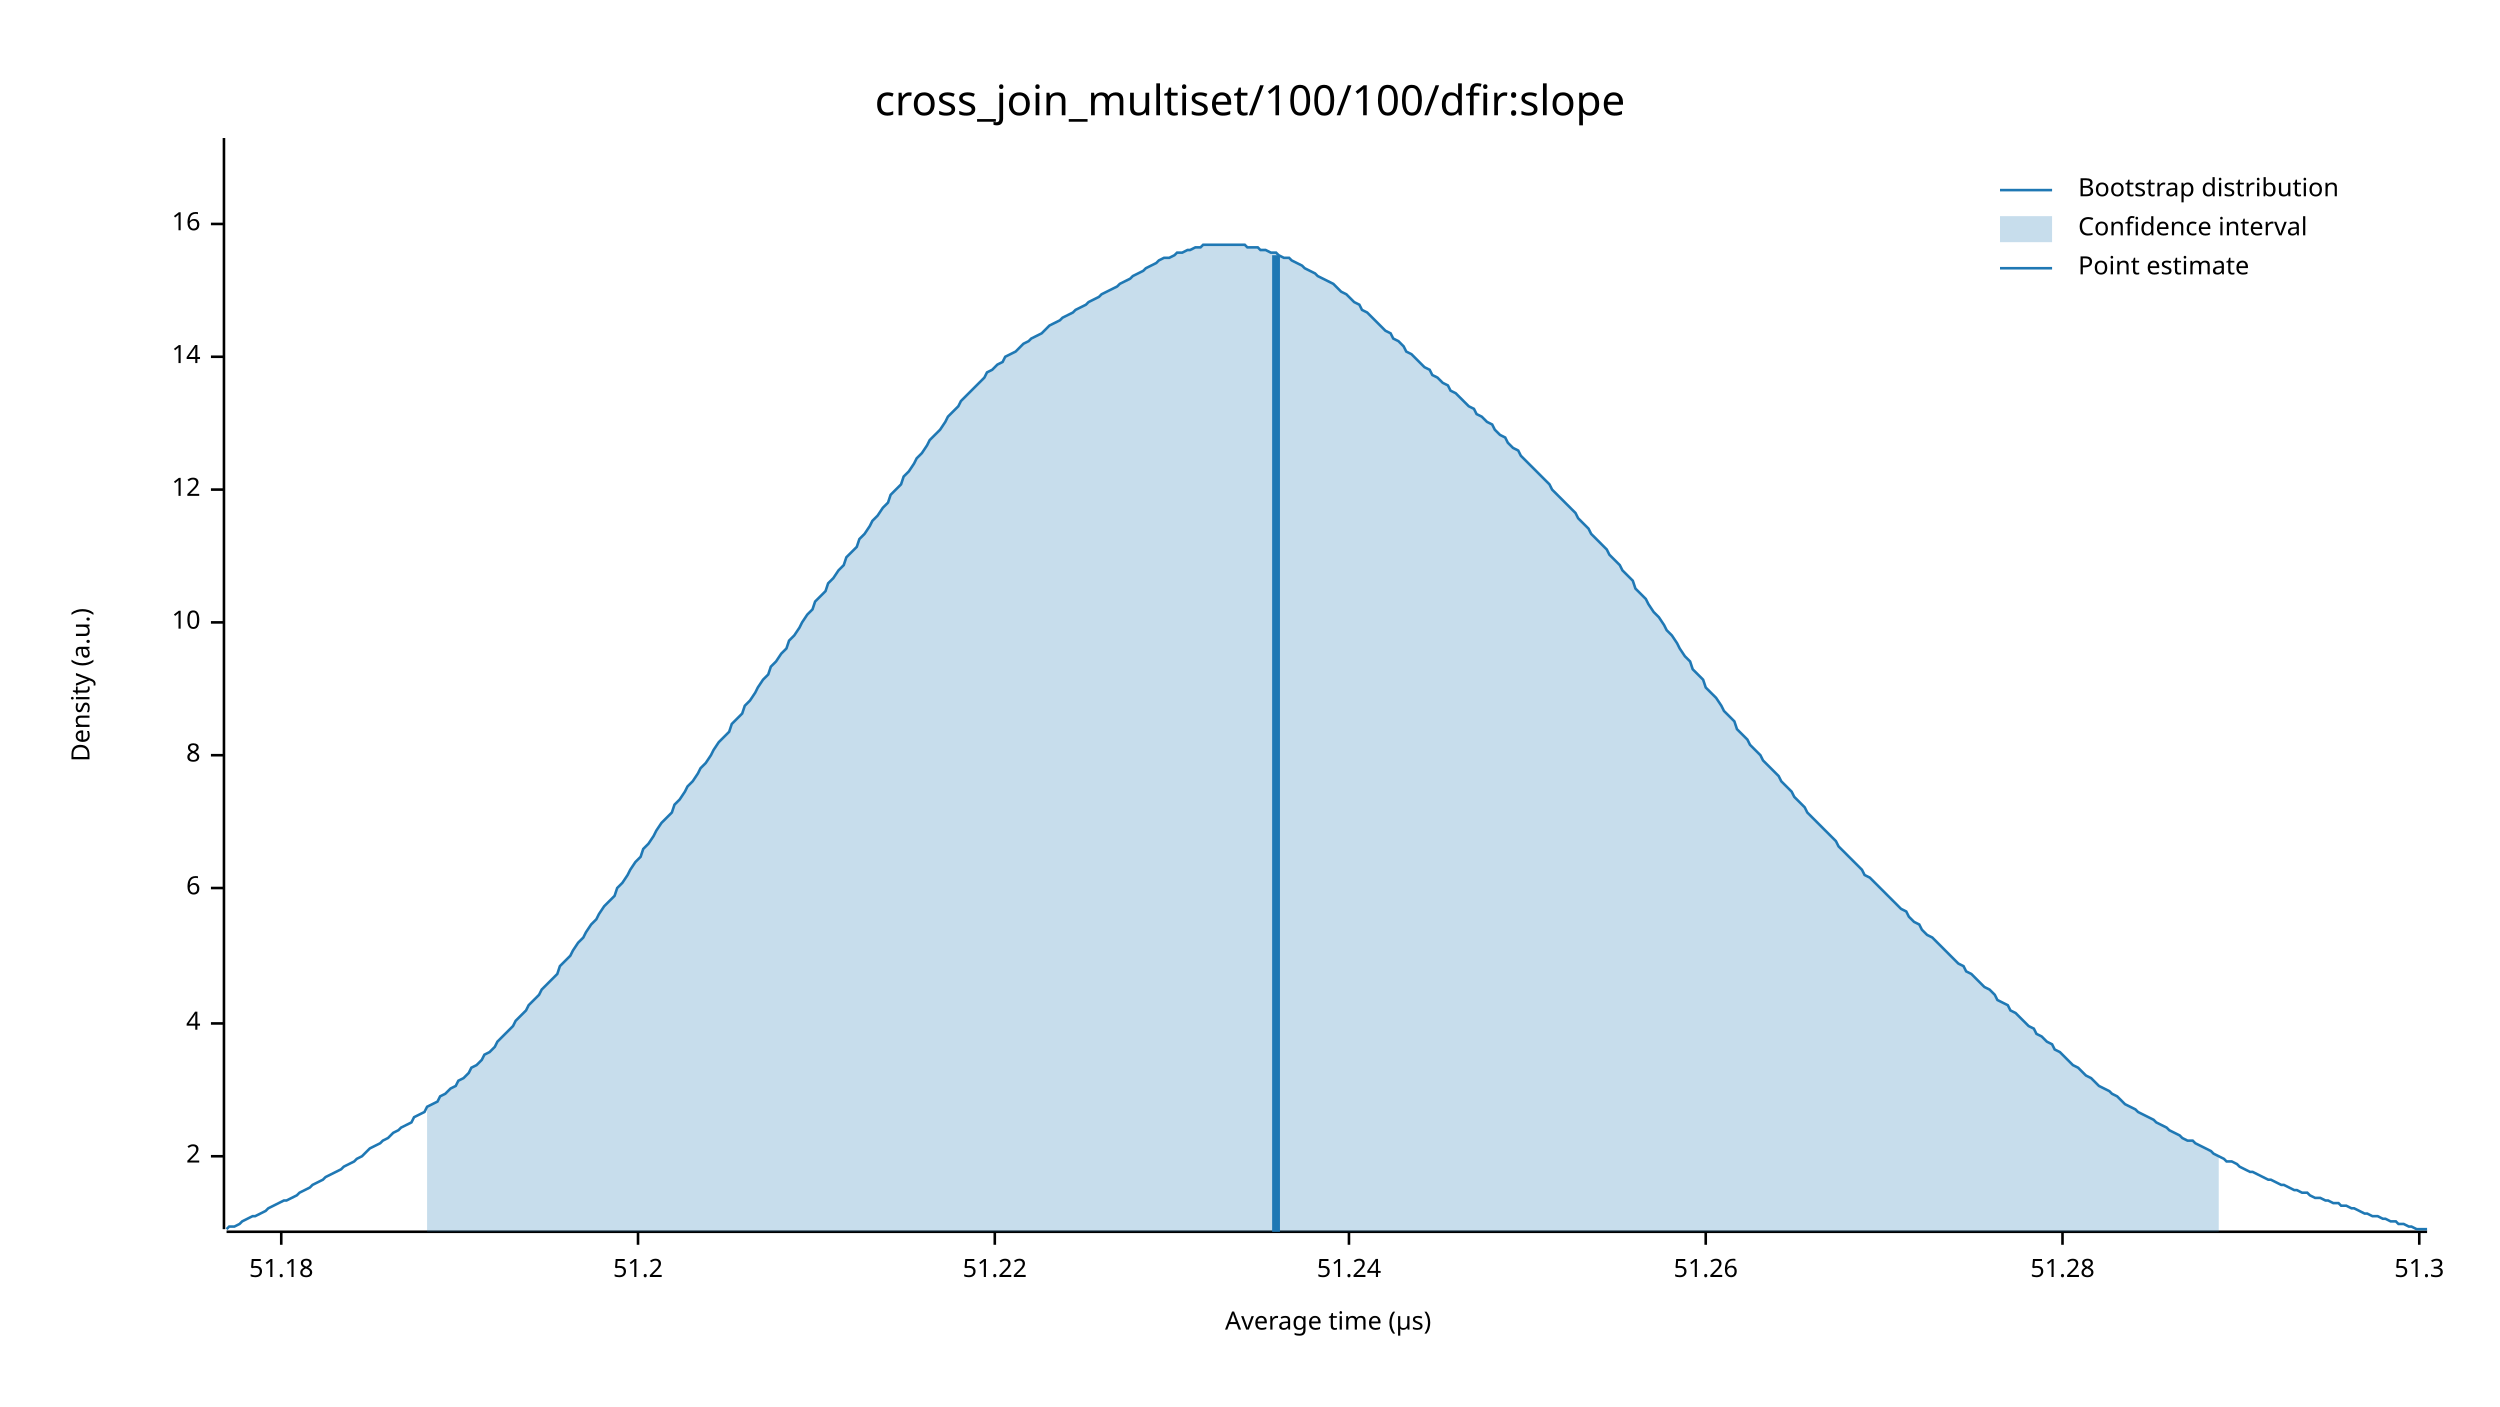
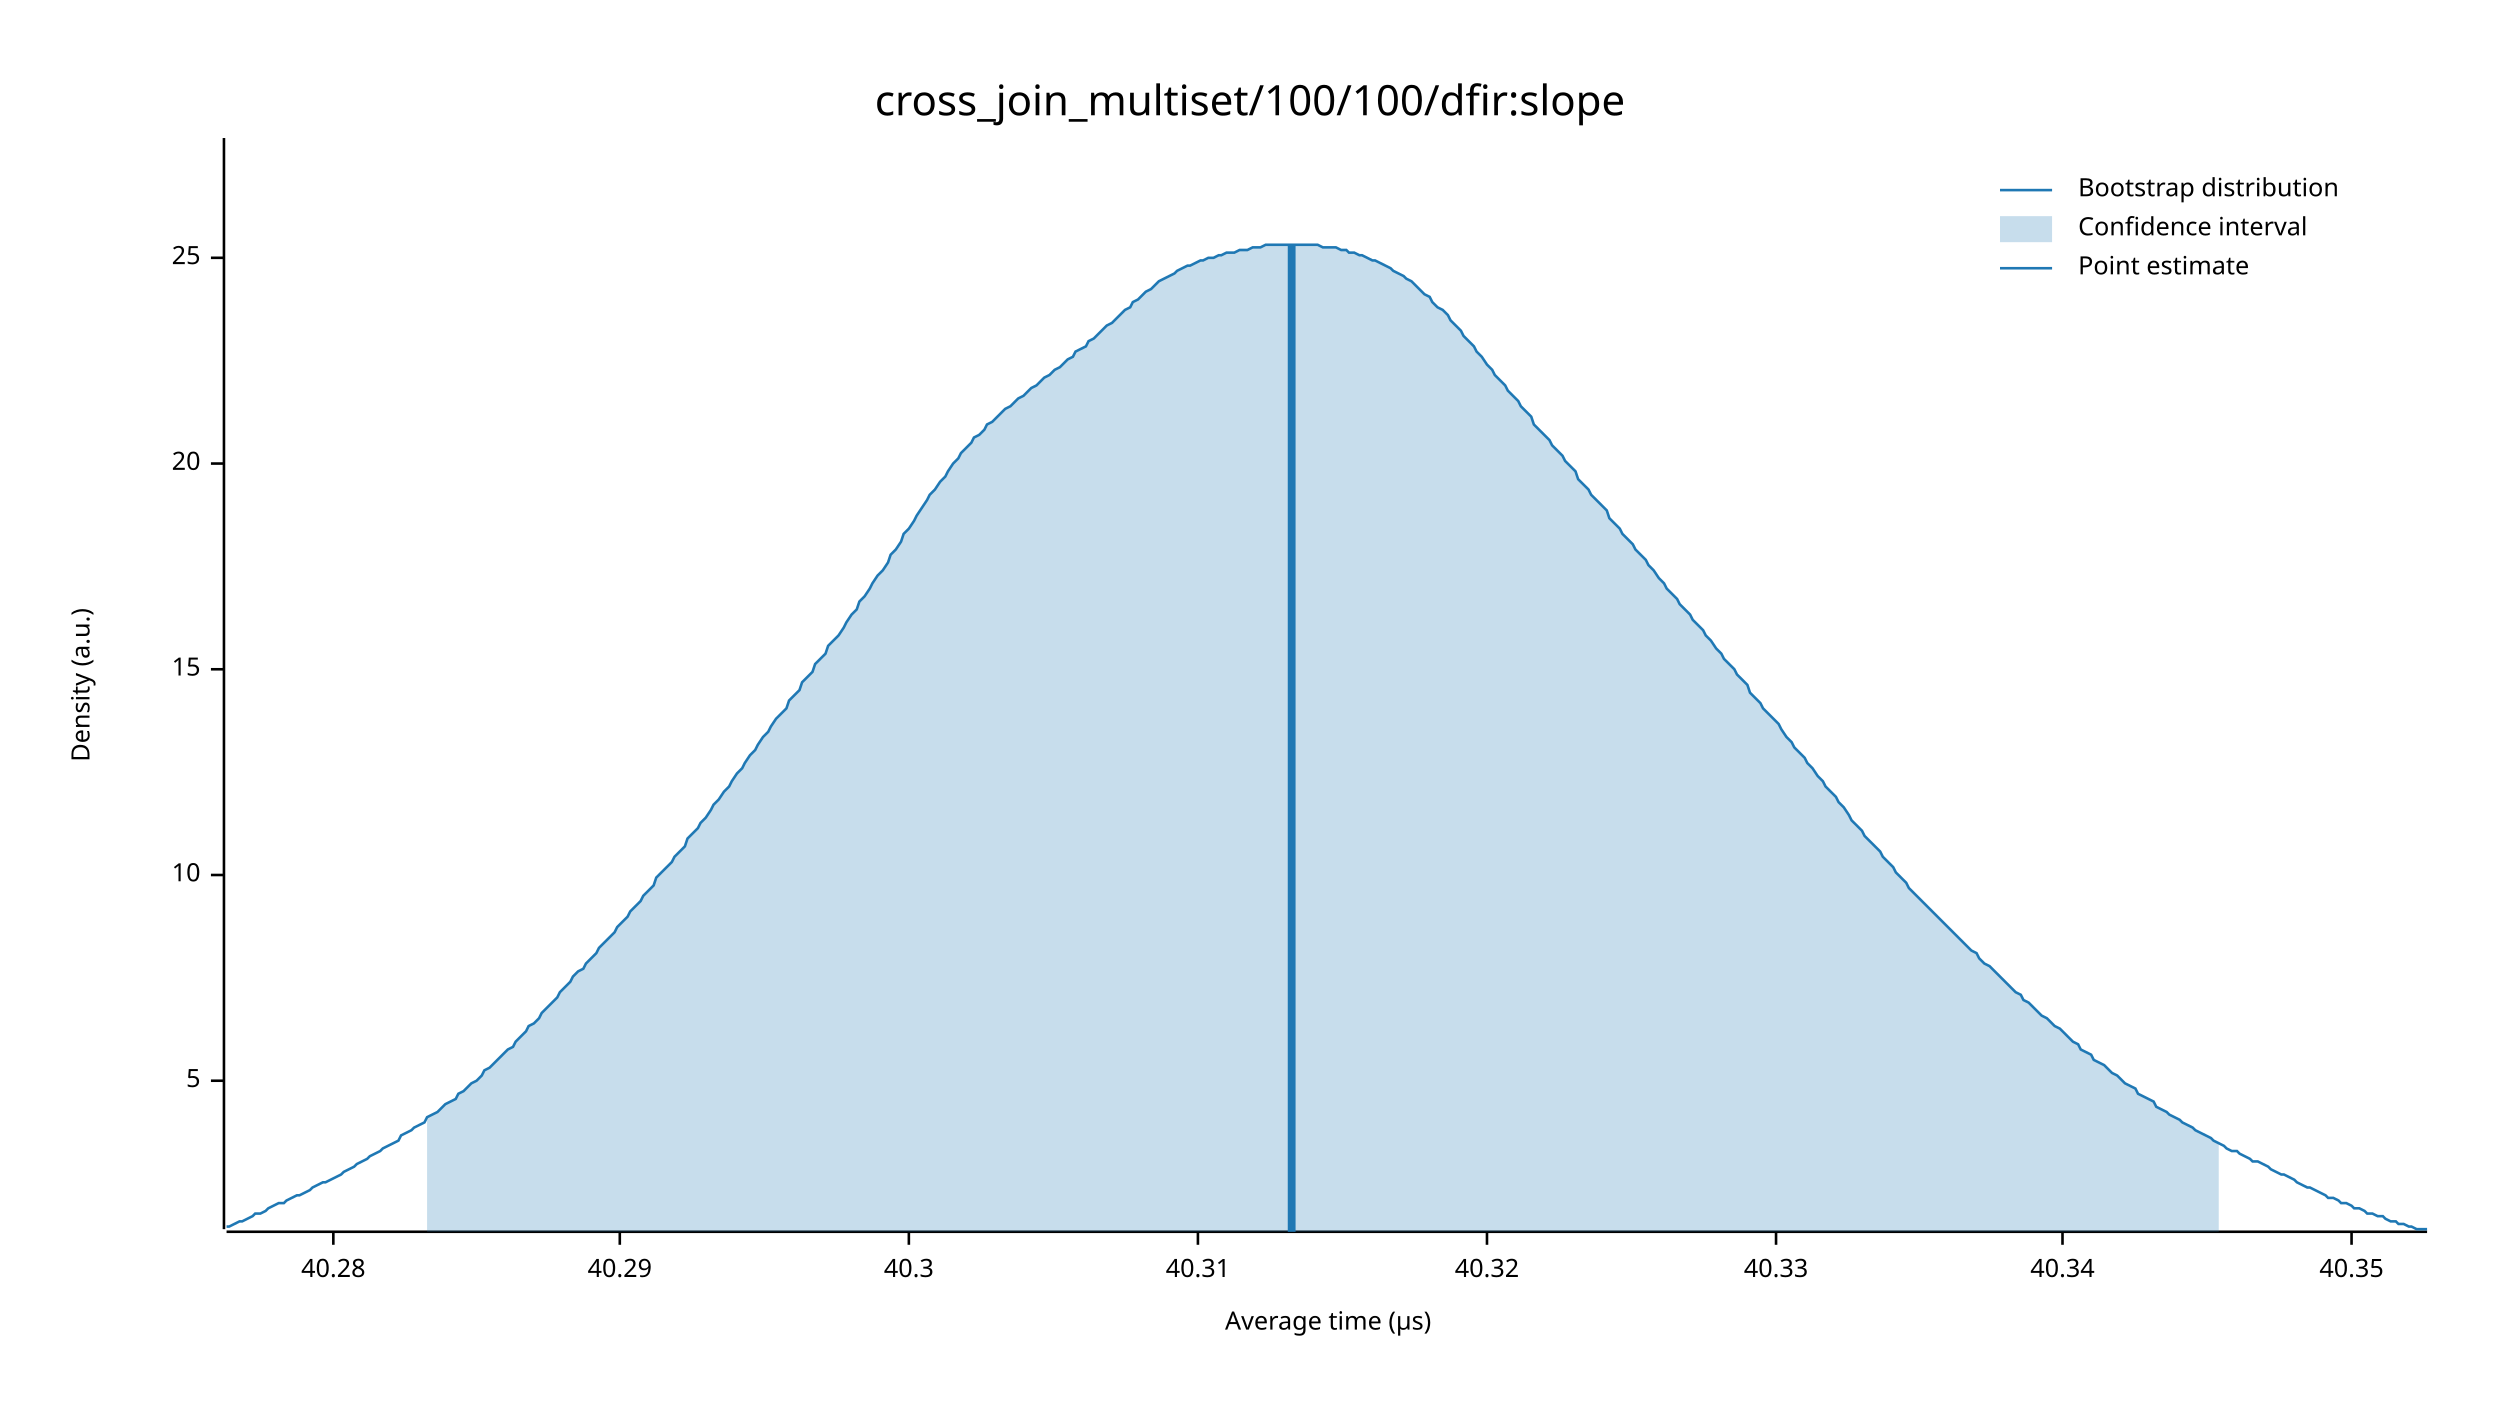
<svg xmlns="http://www.w3.org/2000/svg" width="960" height="540" viewBox="0 0 960 540">
  <text x="480" y="32" dy="0.76em" text-anchor="middle" font-family="sans-serif" font-size="16.129" opacity="1" fill="#000000">
cross_join_multiset/100/100/dfir:slope
</text>
  <text x="27" y="263" dy="0.76em" text-anchor="middle" font-family="sans-serif" font-size="9.677" opacity="1" fill="#000000" transform="rotate(270, 27, 263)">
Density (a.u.)
</text>
  <text x="510" y="513" dy="-0.5ex" text-anchor="middle" font-family="sans-serif" font-size="9.677" opacity="1" fill="#000000">
Average time (µs)
</text>
  <polyline fill="none" opacity="1" stroke="#000000" stroke-width="1" points="86,53 86,472 " />
-   <text x="77" y="444" dy="0.5ex" text-anchor="end" font-family="sans-serif" font-size="9.677" opacity="1" fill="#000000">
- 2
+   <text x="77" y="415" dy="0.5ex" text-anchor="end" font-family="sans-serif" font-size="9.677" opacity="1" fill="#000000">
+ 5
</text>
-   <polyline fill="none" opacity="1" stroke="#000000" stroke-width="1" points="81,444 86,444 " />
-   <text x="77" y="393" dy="0.5ex" text-anchor="end" font-family="sans-serif" font-size="9.677" opacity="1" fill="#000000">
- 4
- </text>
-   <polyline fill="none" opacity="1" stroke="#000000" stroke-width="1" points="81,393 86,393 " />
-   <text x="77" y="341" dy="0.5ex" text-anchor="end" font-family="sans-serif" font-size="9.677" opacity="1" fill="#000000">
- 6
- </text>
-   <polyline fill="none" opacity="1" stroke="#000000" stroke-width="1" points="81,341 86,341 " />
-   <text x="77" y="290" dy="0.5ex" text-anchor="end" font-family="sans-serif" font-size="9.677" opacity="1" fill="#000000">
- 8
- </text>
-   <polyline fill="none" opacity="1" stroke="#000000" stroke-width="1" points="81,290 86,290 " />
-   <text x="77" y="239" dy="0.5ex" text-anchor="end" font-family="sans-serif" font-size="9.677" opacity="1" fill="#000000">
+   <polyline fill="none" opacity="1" stroke="#000000" stroke-width="1" points="81,415 86,415 " />
+   <text x="77" y="336" dy="0.5ex" text-anchor="end" font-family="sans-serif" font-size="9.677" opacity="1" fill="#000000">
10
</text>
-   <polyline fill="none" opacity="1" stroke="#000000" stroke-width="1" points="81,239 86,239 " />
-   <text x="77" y="188" dy="0.5ex" text-anchor="end" font-family="sans-serif" font-size="9.677" opacity="1" fill="#000000">
- 12
+   <polyline fill="none" opacity="1" stroke="#000000" stroke-width="1" points="81,336 86,336 " />
+   <text x="77" y="257" dy="0.5ex" text-anchor="end" font-family="sans-serif" font-size="9.677" opacity="1" fill="#000000">
+ 15
</text>
-   <polyline fill="none" opacity="1" stroke="#000000" stroke-width="1" points="81,188 86,188 " />
-   <text x="77" y="137" dy="0.5ex" text-anchor="end" font-family="sans-serif" font-size="9.677" opacity="1" fill="#000000">
- 14
+   <polyline fill="none" opacity="1" stroke="#000000" stroke-width="1" points="81,257 86,257 " />
+   <text x="77" y="178" dy="0.5ex" text-anchor="end" font-family="sans-serif" font-size="9.677" opacity="1" fill="#000000">
+ 20
</text>
-   <polyline fill="none" opacity="1" stroke="#000000" stroke-width="1" points="81,137 86,137 " />
-   <text x="77" y="86" dy="0.5ex" text-anchor="end" font-family="sans-serif" font-size="9.677" opacity="1" fill="#000000">
- 16
+   <polyline fill="none" opacity="1" stroke="#000000" stroke-width="1" points="81,178 86,178 " />
+   <text x="77" y="99" dy="0.5ex" text-anchor="end" font-family="sans-serif" font-size="9.677" opacity="1" fill="#000000">
+ 25
</text>
-   <polyline fill="none" opacity="1" stroke="#000000" stroke-width="1" points="81,86 86,86 " />
+   <polyline fill="none" opacity="1" stroke="#000000" stroke-width="1" points="81,99 86,99 " />
  <polyline fill="none" opacity="1" stroke="#000000" stroke-width="1" points="87,473 932,473 " />
-   <text x="108" y="483" dy="0.76em" text-anchor="middle" font-family="sans-serif" font-size="9.677" opacity="1" fill="#000000">
- 51.18
+   <text x="128" y="483" dy="0.76em" text-anchor="middle" font-family="sans-serif" font-size="9.677" opacity="1" fill="#000000">
+ 40.28
</text>
-   <polyline fill="none" opacity="1" stroke="#000000" stroke-width="1" points="108,473 108,478 " />
-   <text x="245" y="483" dy="0.76em" text-anchor="middle" font-family="sans-serif" font-size="9.677" opacity="1" fill="#000000">
- 51.2
+   <polyline fill="none" opacity="1" stroke="#000000" stroke-width="1" points="128,473 128,478 " />
+   <text x="238" y="483" dy="0.76em" text-anchor="middle" font-family="sans-serif" font-size="9.677" opacity="1" fill="#000000">
+ 40.29
</text>
-   <polyline fill="none" opacity="1" stroke="#000000" stroke-width="1" points="245,473 245,478 " />
-   <text x="382" y="483" dy="0.76em" text-anchor="middle" font-family="sans-serif" font-size="9.677" opacity="1" fill="#000000">
- 51.22
+   <polyline fill="none" opacity="1" stroke="#000000" stroke-width="1" points="238,473 238,478 " />
+   <text x="349" y="483" dy="0.76em" text-anchor="middle" font-family="sans-serif" font-size="9.677" opacity="1" fill="#000000">
+ 40.3
</text>
-   <polyline fill="none" opacity="1" stroke="#000000" stroke-width="1" points="382,473 382,478 " />
-   <text x="518" y="483" dy="0.76em" text-anchor="middle" font-family="sans-serif" font-size="9.677" opacity="1" fill="#000000">
- 51.24
+   <polyline fill="none" opacity="1" stroke="#000000" stroke-width="1" points="349,473 349,478 " />
+   <text x="460" y="483" dy="0.76em" text-anchor="middle" font-family="sans-serif" font-size="9.677" opacity="1" fill="#000000">
+ 40.31
</text>
-   <polyline fill="none" opacity="1" stroke="#000000" stroke-width="1" points="518,473 518,478 " />
-   <text x="655" y="483" dy="0.76em" text-anchor="middle" font-family="sans-serif" font-size="9.677" opacity="1" fill="#000000">
- 51.26
+   <polyline fill="none" opacity="1" stroke="#000000" stroke-width="1" points="460,473 460,478 " />
+   <text x="571" y="483" dy="0.76em" text-anchor="middle" font-family="sans-serif" font-size="9.677" opacity="1" fill="#000000">
+ 40.32
</text>
-   <polyline fill="none" opacity="1" stroke="#000000" stroke-width="1" points="655,473 655,478 " />
+   <polyline fill="none" opacity="1" stroke="#000000" stroke-width="1" points="571,473 571,478 " />
+   <text x="682" y="483" dy="0.76em" text-anchor="middle" font-family="sans-serif" font-size="9.677" opacity="1" fill="#000000">
+ 40.33
+ </text>
+   <polyline fill="none" opacity="1" stroke="#000000" stroke-width="1" points="682,473 682,478 " />
  <text x="792" y="483" dy="0.76em" text-anchor="middle" font-family="sans-serif" font-size="9.677" opacity="1" fill="#000000">
- 51.28
+ 40.34
</text>
  <polyline fill="none" opacity="1" stroke="#000000" stroke-width="1" points="792,473 792,478 " />
-   <text x="929" y="483" dy="0.76em" text-anchor="middle" font-family="sans-serif" font-size="9.677" opacity="1" fill="#000000">
- 51.3
+   <text x="903" y="483" dy="0.76em" text-anchor="middle" font-family="sans-serif" font-size="9.677" opacity="1" fill="#000000">
+ 40.35
</text>
-   <polyline fill="none" opacity="1" stroke="#000000" stroke-width="1" points="929,473 929,478 " />
-   <polyline fill="none" opacity="1" stroke="#1F78B4" stroke-width="1" points="87,472 88,471 90,471 92,470 93,469 95,468 97,467 98,467 100,466 102,465 103,464 105,463 107,462 109,461 110,461 112,460 114,459 115,458 117,457 119,456 120,455 122,454 124,453 125,452 127,451 129,450 131,449 132,448 134,447 136,446 137,445 139,444 141,442 142,441 144,440 146,439 147,438 149,437 151,435 153,434 154,433 156,432 158,431 159,429 161,428 163,427 164,425 166,424 168,423 169,421 171,420 173,418 175,417 176,415 178,414 180,412 181,410 183,409 185,407 186,405 188,404 190,402 191,400 193,398 195,396 197,394 198,392 200,390 202,388 203,386 205,384 207,382 208,380 210,378 212,376 214,374 215,371 217,369 219,367 220,365 222,362 224,360 225,358 227,355 229,353 230,351 232,348 234,346 236,344 237,341 239,339 241,336 242,334 244,331 246,329 247,326 249,324 251,321 252,319 254,316 256,314 258,312 259,309 261,307 263,304 264,302 266,300 268,297 269,295 271,293 273,290 274,288 276,285 278,283 280,281 281,278 283,276 285,274 286,271 288,269 290,266 291,264 293,261 295,259 296,256 298,254 300,251 302,249 303,246 305,244 307,241 308,239 310,236 312,234 313,231 315,229 317,227 318,224 320,222 322,219 324,217 325,214 327,212 329,210 330,207 332,205 334,202 335,200 337,198 339,195 341,193 342,190 344,188 346,186 347,183 349,181 351,178 352,176 354,174 356,171 357,169 359,167 361,165 363,162 364,160 366,158 368,156 369,154 371,152 373,150 374,149 376,147 378,145 379,143 381,142 383,140 385,139 386,137 388,136 390,135 391,134 393,132 395,131 396,130 398,129 400,128 401,127 403,125 405,124 407,123 408,122 410,121 412,120 413,119 415,118 417,117 418,116 420,115 422,114 423,113 425,112 427,111 429,110 430,109 432,108 434,107 435,106 437,105 439,104 440,103 442,102 444,101 445,100 447,99 449,99 451,98 452,97 454,97 456,96 457,96 459,95 461,95 462,94 464,94 466,94 468,94 469,94 471,94 473,94 474,94 476,94 478,94 479,95 481,95 483,95 484,96 486,96 488,97 490,97 491,98 493,99 495,99 496,100 498,101 500,102 501,103 503,104 505,105 506,106 508,107 510,108 512,109 513,110 515,112 517,113 518,114 520,116 522,117 523,119 525,120 527,122 528,123 530,125 532,127 534,128 535,130 537,131 539,133 540,135 542,136 544,138 545,139 547,141 549,142 550,144 552,145 554,147 556,148 557,150 559,151 561,153 562,154 564,156 566,157 567,159 569,160 571,162 573,163 574,165 576,167 578,168 579,170 581,172 583,173 584,175 586,177 588,179 589,180 591,182 593,184 595,186 596,188 598,190 600,192 601,193 603,195 605,197 606,199 608,201 610,203 611,205 613,207 615,209 617,211 618,213 620,215 622,217 623,219 625,221 627,223 628,226 630,228 632,230 633,232 635,235 637,237 639,240 640,242 642,244 644,247 645,249 647,252 649,254 650,257 652,259 654,261 655,264 657,266 659,268 661,271 662,273 664,275 666,277 667,280 669,282 671,284 672,286 674,288 676,290 677,292 679,294 681,296 683,298 684,300 686,302 688,304 689,306 691,308 693,310 694,312 696,314 698,316 700,318 701,319 703,321 705,323 706,325 708,327 710,329 711,330 713,332 715,334 716,336 718,337 720,339 722,341 723,342 725,344 727,346 728,347 730,349 732,350 733,352 735,354 737,355 738,357 740,359 742,360 744,362 745,363 747,365 749,367 750,368 752,370 754,371 755,373 757,374 759,376 760,377 762,379 764,380 766,382 767,384 769,385 771,386 772,388 774,389 776,391 777,392 779,394 781,395 782,397 784,398 786,400 788,401 789,403 791,404 793,406 794,407 796,409 798,410 799,411 801,413 803,414 804,415 806,417 808,418 810,419 811,420 813,421 815,423 816,424 818,425 820,426 821,427 823,428 825,429 827,430 828,431 830,432 832,433 833,434 835,435 837,436 838,437 840,438 842,438 843,439 845,440 847,441 849,442 850,443 852,444 854,445 855,446 857,446 859,447 860,448 862,449 864,450 865,450 867,451 869,452 871,453 872,453 874,454 876,455 877,455 879,456 881,457 882,457 884,458 886,458 887,459 889,460 891,460 893,461 894,461 896,462 898,462 899,463 901,463 903,464 904,464 906,465 908,466 909,466 911,467 913,467 915,468 916,468 918,469 920,469 921,470 923,470 925,471 926,471 928,472 930,472 932,472 " />
-   <polygon opacity="0.25" fill="#1F78B4" points="164,425 166,424 168,423 169,421 171,420 173,418 175,417 176,415 178,414 180,412 181,410 183,409 185,407 186,405 188,404 190,402 191,400 193,398 195,396 197,394 198,392 200,390 202,388 203,386 205,384 207,382 208,380 210,378 212,376 214,374 215,371 217,369 219,367 220,365 222,362 224,360 225,358 227,355 229,353 230,351 232,348 234,346 236,344 237,341 239,339 241,336 242,334 244,331 246,329 247,326 249,324 251,321 252,319 254,316 256,314 258,312 259,309 261,307 263,304 264,302 266,300 268,297 269,295 271,293 273,290 274,288 276,285 278,283 280,281 281,278 283,276 285,274 286,271 288,269 290,266 291,264 293,261 295,259 296,256 298,254 300,251 302,249 303,246 305,244 307,241 308,239 310,236 312,234 313,231 315,229 317,227 318,224 320,222 322,219 324,217 325,214 327,212 329,210 330,207 332,205 334,202 335,200 337,198 339,195 341,193 342,190 344,188 346,186 347,183 349,181 351,178 352,176 354,174 356,171 357,169 359,167 361,165 363,162 364,160 366,158 368,156 369,154 371,152 373,150 374,149 376,147 378,145 379,143 381,142 383,140 385,139 386,137 388,136 390,135 391,134 393,132 395,131 396,130 398,129 400,128 401,127 403,125 405,124 407,123 408,122 410,121 412,120 413,119 415,118 417,117 418,116 420,115 422,114 423,113 425,112 427,111 429,110 430,109 432,108 434,107 435,106 437,105 439,104 440,103 442,102 444,101 445,100 447,99 449,99 451,98 452,97 454,97 456,96 457,96 459,95 461,95 462,94 464,94 466,94 468,94 469,94 471,94 473,94 474,94 476,94 478,94 479,95 481,95 483,95 484,96 486,96 488,97 490,97 491,98 493,99 495,99 496,100 498,101 500,102 501,103 503,104 505,105 506,106 508,107 510,108 512,109 513,110 515,112 517,113 518,114 520,116 522,117 523,119 525,120 527,122 528,123 530,125 532,127 534,128 535,130 537,131 539,133 540,135 542,136 544,138 545,139 547,141 549,142 550,144 552,145 554,147 556,148 557,150 559,151 561,153 562,154 564,156 566,157 567,159 569,160 571,162 573,163 574,165 576,167 578,168 579,170 581,172 583,173 584,175 586,177 588,179 589,180 591,182 593,184 595,186 596,188 598,190 600,192 601,193 603,195 605,197 606,199 608,201 610,203 611,205 613,207 615,209 617,211 618,213 620,215 622,217 623,219 625,221 627,223 628,226 630,228 632,230 633,232 635,235 637,237 639,240 640,242 642,244 644,247 645,249 647,252 649,254 650,257 652,259 654,261 655,264 657,266 659,268 661,271 662,273 664,275 666,277 667,280 669,282 671,284 672,286 674,288 676,290 677,292 679,294 681,296 683,298 684,300 686,302 688,304 689,306 691,308 693,310 694,312 696,314 698,316 700,318 701,319 703,321 705,323 706,325 708,327 710,329 711,330 713,332 715,334 716,336 718,337 720,339 722,341 723,342 725,344 727,346 728,347 730,349 732,350 733,352 735,354 737,355 738,357 740,359 742,360 744,362 745,363 747,365 749,367 750,368 752,370 754,371 755,373 757,374 759,376 760,377 762,379 764,380 766,382 767,384 769,385 771,386 772,388 774,389 776,391 777,392 779,394 781,395 782,397 784,398 786,400 788,401 789,403 791,404 793,406 794,407 796,409 798,410 799,411 801,413 803,414 804,415 806,417 808,418 810,419 811,420 813,421 815,423 816,424 818,425 820,426 821,427 823,428 825,429 827,430 828,431 830,432 832,433 833,434 835,435 837,436 838,437 840,438 842,438 843,439 845,440 847,441 849,442 850,443 852,444 852,473 164,473 " />
-   <polyline fill="none" opacity="1" stroke="#1F78B4" stroke-width="3" points="490,473 490,98 " />
+   <polyline fill="none" opacity="1" stroke="#000000" stroke-width="1" points="903,473 903,478 " />
+   <polyline fill="none" opacity="1" stroke="#1F78B4" stroke-width="1" points="87,471 88,471 90,470 92,469 93,469 95,468 97,467 98,466 100,466 102,465 103,464 105,463 107,462 109,462 110,461 112,460 114,459 115,459 117,458 119,457 120,456 122,455 124,454 125,454 127,453 129,452 131,451 132,450 134,449 136,448 137,447 139,446 141,445 142,444 144,443 146,442 147,441 149,440 151,439 153,438 154,436 156,435 158,434 159,433 161,432 163,431 164,429 166,428 168,427 169,426 171,424 173,423 175,422 176,420 178,419 180,417 181,416 183,415 185,413 186,411 188,410 190,408 191,407 193,405 195,403 197,402 198,400 200,398 202,396 203,394 205,393 207,391 208,389 210,387 212,385 214,383 215,381 217,379 219,377 220,375 222,373 224,372 225,370 227,368 229,366 230,364 232,362 234,360 236,358 237,356 239,354 241,352 242,350 244,348 246,346 247,344 249,342 251,340 252,337 254,335 256,333 258,331 259,329 261,327 263,325 264,322 266,320 268,318 269,316 271,314 273,311 274,309 276,307 278,304 280,302 281,300 283,297 285,295 286,293 288,290 290,288 291,286 293,283 295,281 296,279 298,276 300,274 302,272 303,269 305,267 307,265 308,262 310,260 312,258 313,255 315,253 317,251 318,248 320,246 322,244 324,241 325,239 327,236 329,234 330,231 332,229 334,226 335,224 337,221 339,219 341,216 342,213 344,211 346,208 347,205 349,203 351,200 352,198 354,195 356,192 357,190 359,188 361,185 363,183 364,181 366,178 368,176 369,174 371,172 373,170 374,168 376,167 378,165 379,163 381,162 383,160 385,158 386,157 388,156 390,154 391,153 393,152 395,150 396,149 398,148 400,146 401,145 403,144 405,142 407,141 408,140 410,138 412,137 413,135 415,134 417,133 418,131 420,130 422,128 423,127 425,125 427,124 429,122 430,121 432,119 434,118 435,116 437,115 439,113 440,112 442,111 444,109 445,108 447,107 449,106 451,105 452,104 454,103 456,102 457,102 459,101 461,100 462,100 464,99 466,99 468,98 469,98 471,97 473,97 474,97 476,96 478,96 479,96 481,95 483,95 484,95 486,94 488,94 490,94 491,94 493,94 495,94 496,94 498,94 500,94 501,94 503,94 505,94 506,94 508,95 510,95 512,95 513,95 515,96 517,96 518,97 520,97 522,98 523,98 525,99 527,100 528,100 530,101 532,102 534,103 535,104 537,105 539,106 540,107 542,108 544,110 545,111 547,113 549,114 550,116 552,118 554,119 556,121 557,123 559,125 561,127 562,129 564,131 566,133 567,135 569,137 571,140 573,142 574,144 576,146 578,148 579,150 581,152 583,154 584,156 586,158 588,160 589,163 591,165 593,167 595,169 596,171 598,173 600,175 601,177 603,179 605,181 606,184 608,186 610,188 611,190 613,192 615,194 617,196 618,199 620,201 622,203 623,205 625,207 627,209 628,211 630,213 632,215 633,217 635,219 637,222 639,224 640,226 642,228 644,230 645,232 647,234 649,236 650,238 652,240 654,242 655,244 657,246 659,249 661,251 662,253 664,255 666,257 667,259 669,261 671,263 672,266 674,268 676,270 677,272 679,274 681,276 683,278 684,280 686,283 688,285 689,287 691,289 693,291 694,293 696,295 698,298 700,300 701,302 703,304 705,306 706,308 708,310 710,313 711,315 713,317 715,319 716,321 718,323 720,325 722,327 723,329 725,331 727,333 728,335 730,337 732,339 733,341 735,343 737,345 738,346 740,348 742,350 744,352 745,353 747,355 749,357 750,358 752,360 754,362 755,363 757,365 759,366 760,368 762,370 764,371 766,373 767,374 769,376 771,378 772,379 774,381 776,382 777,384 779,385 781,387 782,388 784,390 786,391 788,393 789,394 791,395 793,397 794,398 796,400 798,401 799,403 801,404 803,405 804,407 806,408 808,409 810,411 811,412 813,413 815,415 816,416 818,417 820,418 821,420 823,421 825,422 827,423 828,425 830,426 832,427 833,428 835,429 837,430 838,431 840,432 842,433 843,434 845,435 847,436 849,437 850,438 852,439 854,440 855,441 857,442 859,442 860,443 862,444 864,445 865,446 867,446 869,447 871,448 872,449 874,450 876,451 877,451 879,452 881,453 882,454 884,455 886,456 887,456 889,457 891,458 893,459 894,460 896,460 898,461 899,462 901,462 903,463 904,464 906,464 908,465 909,466 911,466 913,467 915,467 916,468 918,469 920,469 921,470 923,470 925,471 926,471 928,472 930,472 932,472 " />
+   <polygon opacity="0.25" fill="#1F78B4" points="164,429 166,428 168,427 169,426 171,424 173,423 175,422 176,420 178,419 180,417 181,416 183,415 185,413 186,411 188,410 190,408 191,407 193,405 195,403 197,402 198,400 200,398 202,396 203,394 205,393 207,391 208,389 210,387 212,385 214,383 215,381 217,379 219,377 220,375 222,373 224,372 225,370 227,368 229,366 230,364 232,362 234,360 236,358 237,356 239,354 241,352 242,350 244,348 246,346 247,344 249,342 251,340 252,337 254,335 256,333 258,331 259,329 261,327 263,325 264,322 266,320 268,318 269,316 271,314 273,311 274,309 276,307 278,304 280,302 281,300 283,297 285,295 286,293 288,290 290,288 291,286 293,283 295,281 296,279 298,276 300,274 302,272 303,269 305,267 307,265 308,262 310,260 312,258 313,255 315,253 317,251 318,248 320,246 322,244 324,241 325,239 327,236 329,234 330,231 332,229 334,226 335,224 337,221 339,219 341,216 342,213 344,211 346,208 347,205 349,203 351,200 352,198 354,195 356,192 357,190 359,188 361,185 363,183 364,181 366,178 368,176 369,174 371,172 373,170 374,168 376,167 378,165 379,163 381,162 383,160 385,158 386,157 388,156 390,154 391,153 393,152 395,150 396,149 398,148 400,146 401,145 403,144 405,142 407,141 408,140 410,138 412,137 413,135 415,134 417,133 418,131 420,130 422,128 423,127 425,125 427,124 429,122 430,121 432,119 434,118 435,116 437,115 439,113 440,112 442,111 444,109 445,108 447,107 449,106 451,105 452,104 454,103 456,102 457,102 459,101 461,100 462,100 464,99 466,99 468,98 469,98 471,97 473,97 474,97 476,96 478,96 479,96 481,95 483,95 484,95 486,94 488,94 490,94 491,94 493,94 495,94 496,94 498,94 500,94 501,94 503,94 505,94 506,94 508,95 510,95 512,95 513,95 515,96 517,96 518,97 520,97 522,98 523,98 525,99 527,100 528,100 530,101 532,102 534,103 535,104 537,105 539,106 540,107 542,108 544,110 545,111 547,113 549,114 550,116 552,118 554,119 556,121 557,123 559,125 561,127 562,129 564,131 566,133 567,135 569,137 571,140 573,142 574,144 576,146 578,148 579,150 581,152 583,154 584,156 586,158 588,160 589,163 591,165 593,167 595,169 596,171 598,173 600,175 601,177 603,179 605,181 606,184 608,186 610,188 611,190 613,192 615,194 617,196 618,199 620,201 622,203 623,205 625,207 627,209 628,211 630,213 632,215 633,217 635,219 637,222 639,224 640,226 642,228 644,230 645,232 647,234 649,236 650,238 652,240 654,242 655,244 657,246 659,249 661,251 662,253 664,255 666,257 667,259 669,261 671,263 672,266 674,268 676,270 677,272 679,274 681,276 683,278 684,280 686,283 688,285 689,287 691,289 693,291 694,293 696,295 698,298 700,300 701,302 703,304 705,306 706,308 708,310 710,313 711,315 713,317 715,319 716,321 718,323 720,325 722,327 723,329 725,331 727,333 728,335 730,337 732,339 733,341 735,343 737,345 738,346 740,348 742,350 744,352 745,353 747,355 749,357 750,358 752,360 754,362 755,363 757,365 759,366 760,368 762,370 764,371 766,373 767,374 769,376 771,378 772,379 774,381 776,382 777,384 779,385 781,387 782,388 784,390 786,391 788,393 789,394 791,395 793,397 794,398 796,400 798,401 799,403 801,404 803,405 804,407 806,408 808,409 810,411 811,412 813,413 815,415 816,416 818,417 820,418 821,420 823,421 825,422 827,423 828,425 830,426 832,427 833,428 835,429 837,430 838,431 840,432 842,433 843,434 845,435 847,436 849,437 850,438 852,439 852,473 164,473 " />
+   <polyline fill="none" opacity="1" stroke="#1F78B4" stroke-width="3" points="496,473 496,94 " />
  <text x="798" y="68" dy="0.76em" text-anchor="start" font-family="sans-serif" font-size="9.677" opacity="1" fill="#000000">
Bootstrap distribution
</text>
  <text x="798" y="83" dy="0.76em" text-anchor="start" font-family="sans-serif" font-size="9.677" opacity="1" fill="#000000">
Confidence interval
</text>
  <text x="798" y="98" dy="0.76em" text-anchor="start" font-family="sans-serif" font-size="9.677" opacity="1" fill="#000000">
Point estimate
</text>
  <polyline fill="none" opacity="1" stroke="#1F78B4" stroke-width="1" points="768,73 788,73 " />
  <rect x="768" y="83" width="20" height="10" opacity="0.25" fill="#1F78B4" stroke="none" />
  <polyline fill="none" opacity="1" stroke="#1F78B4" stroke-width="1" points="768,103 788,103 " />
</svg>
